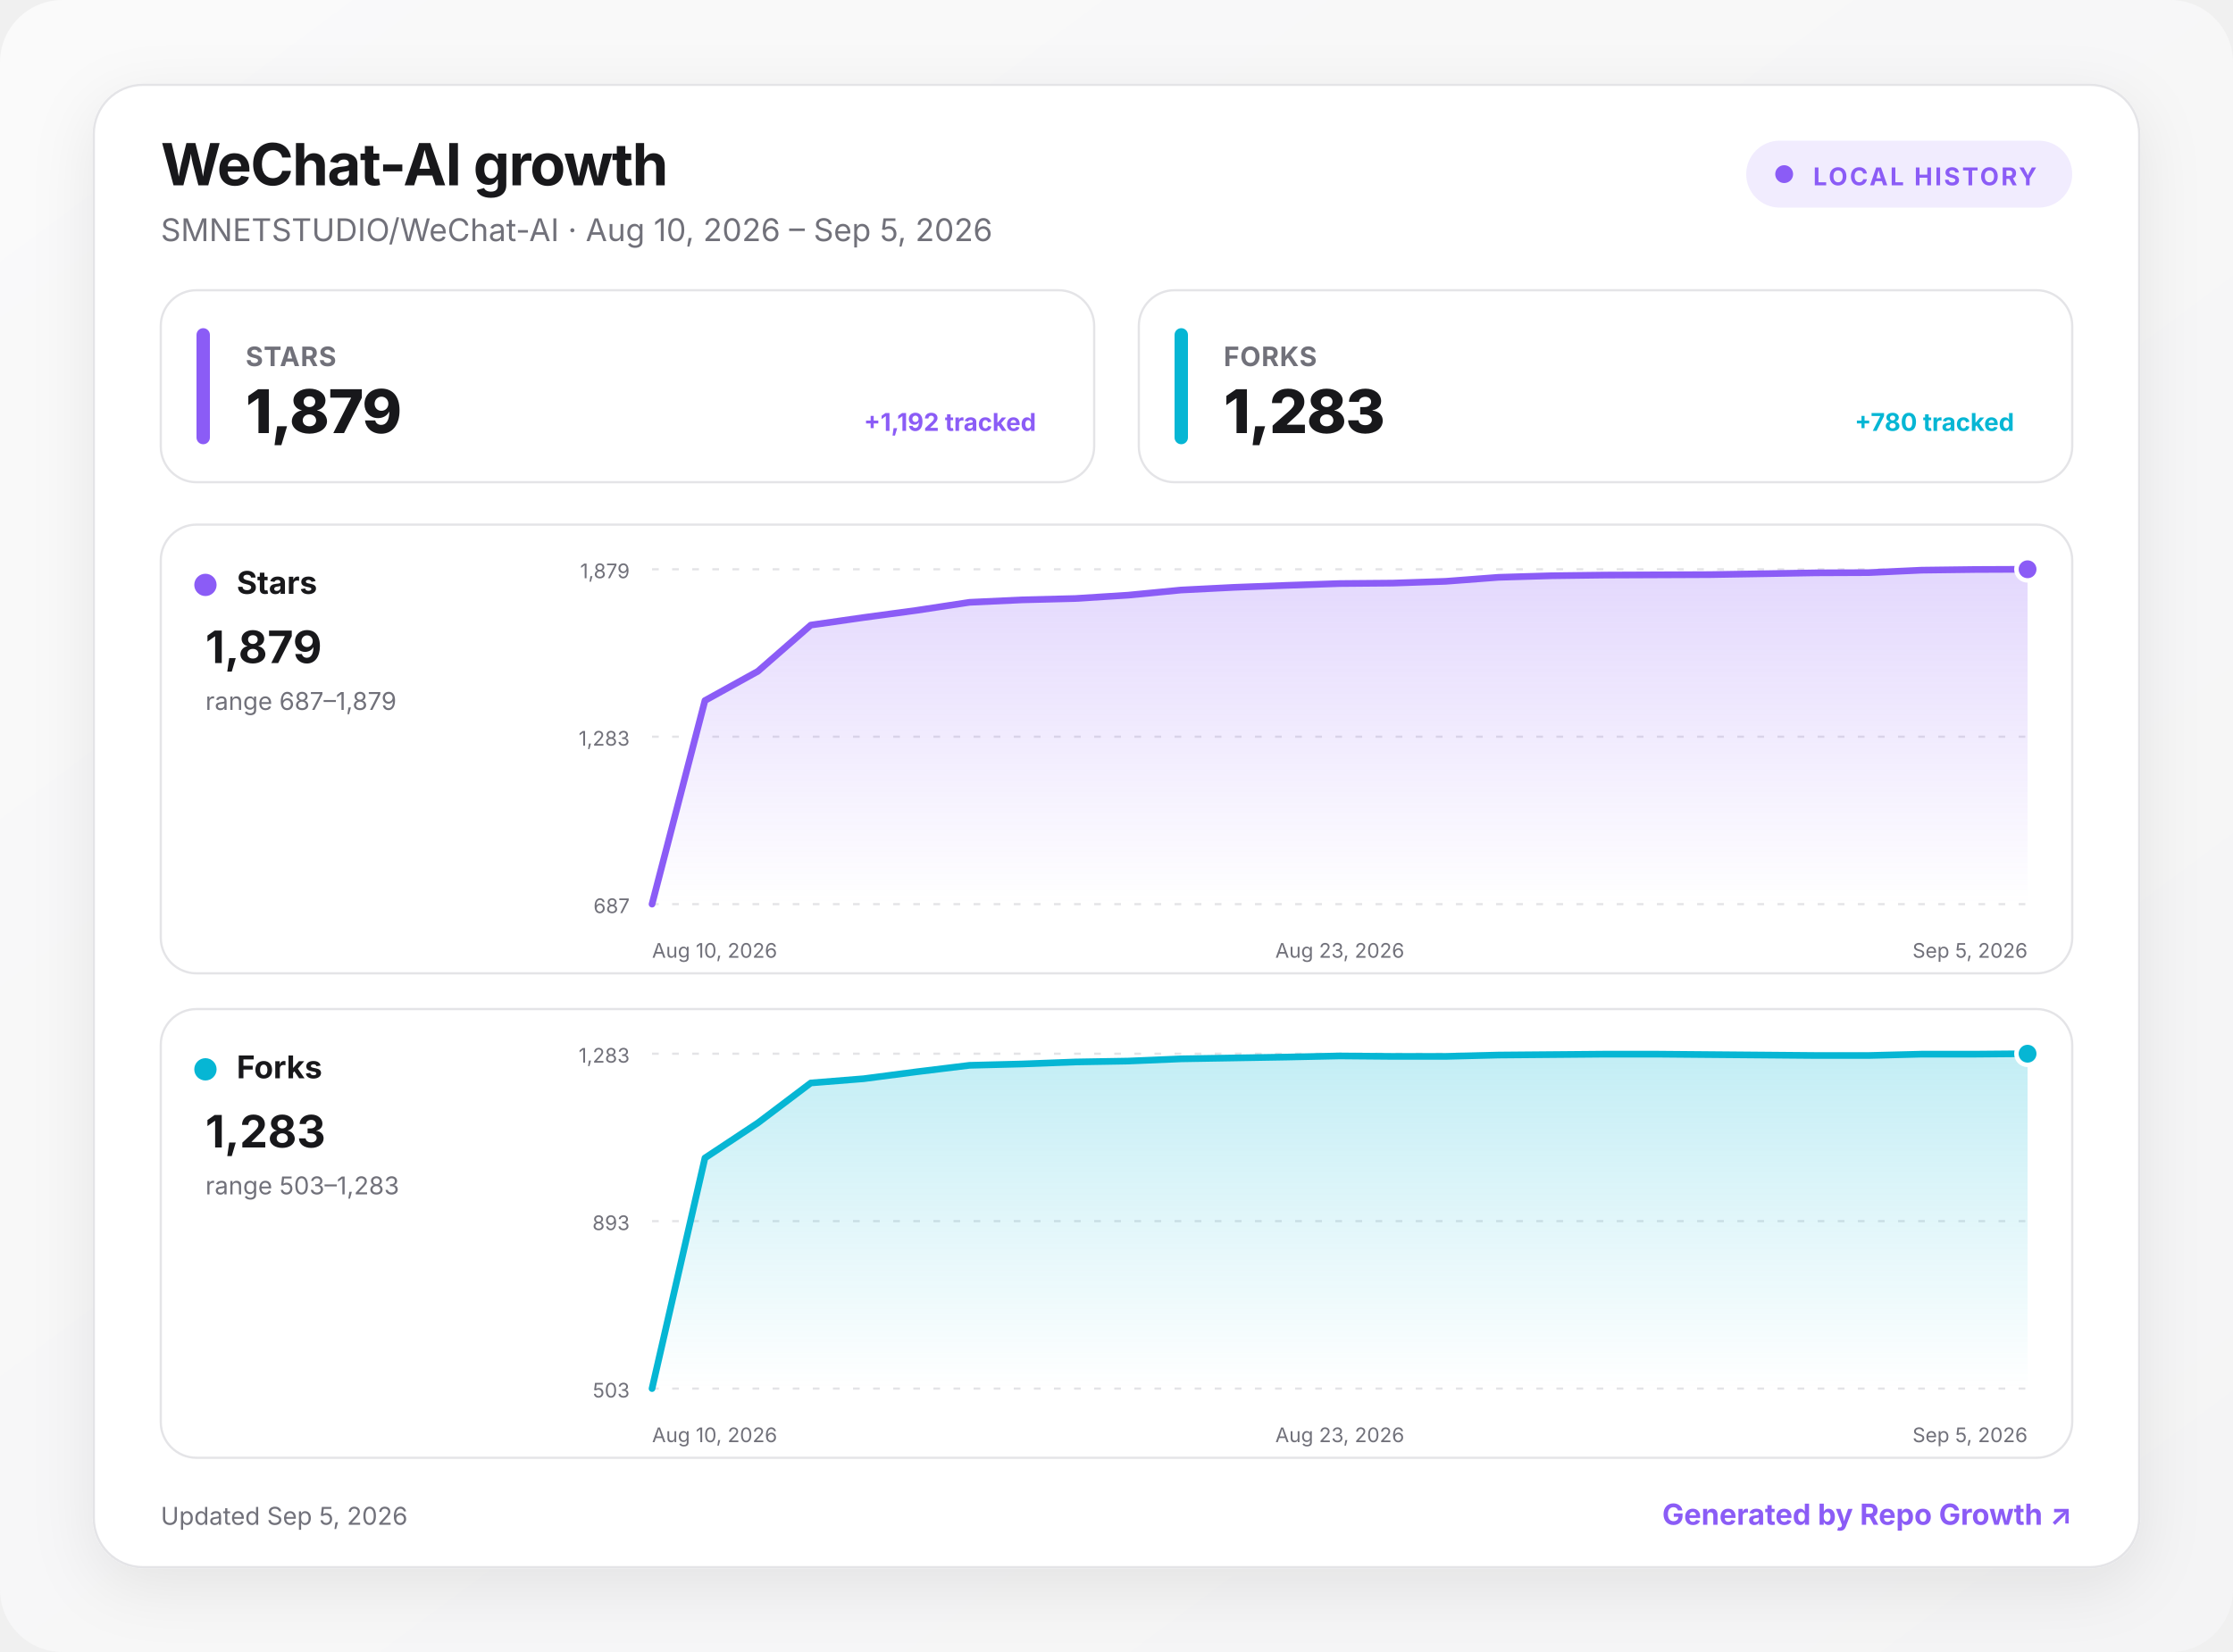
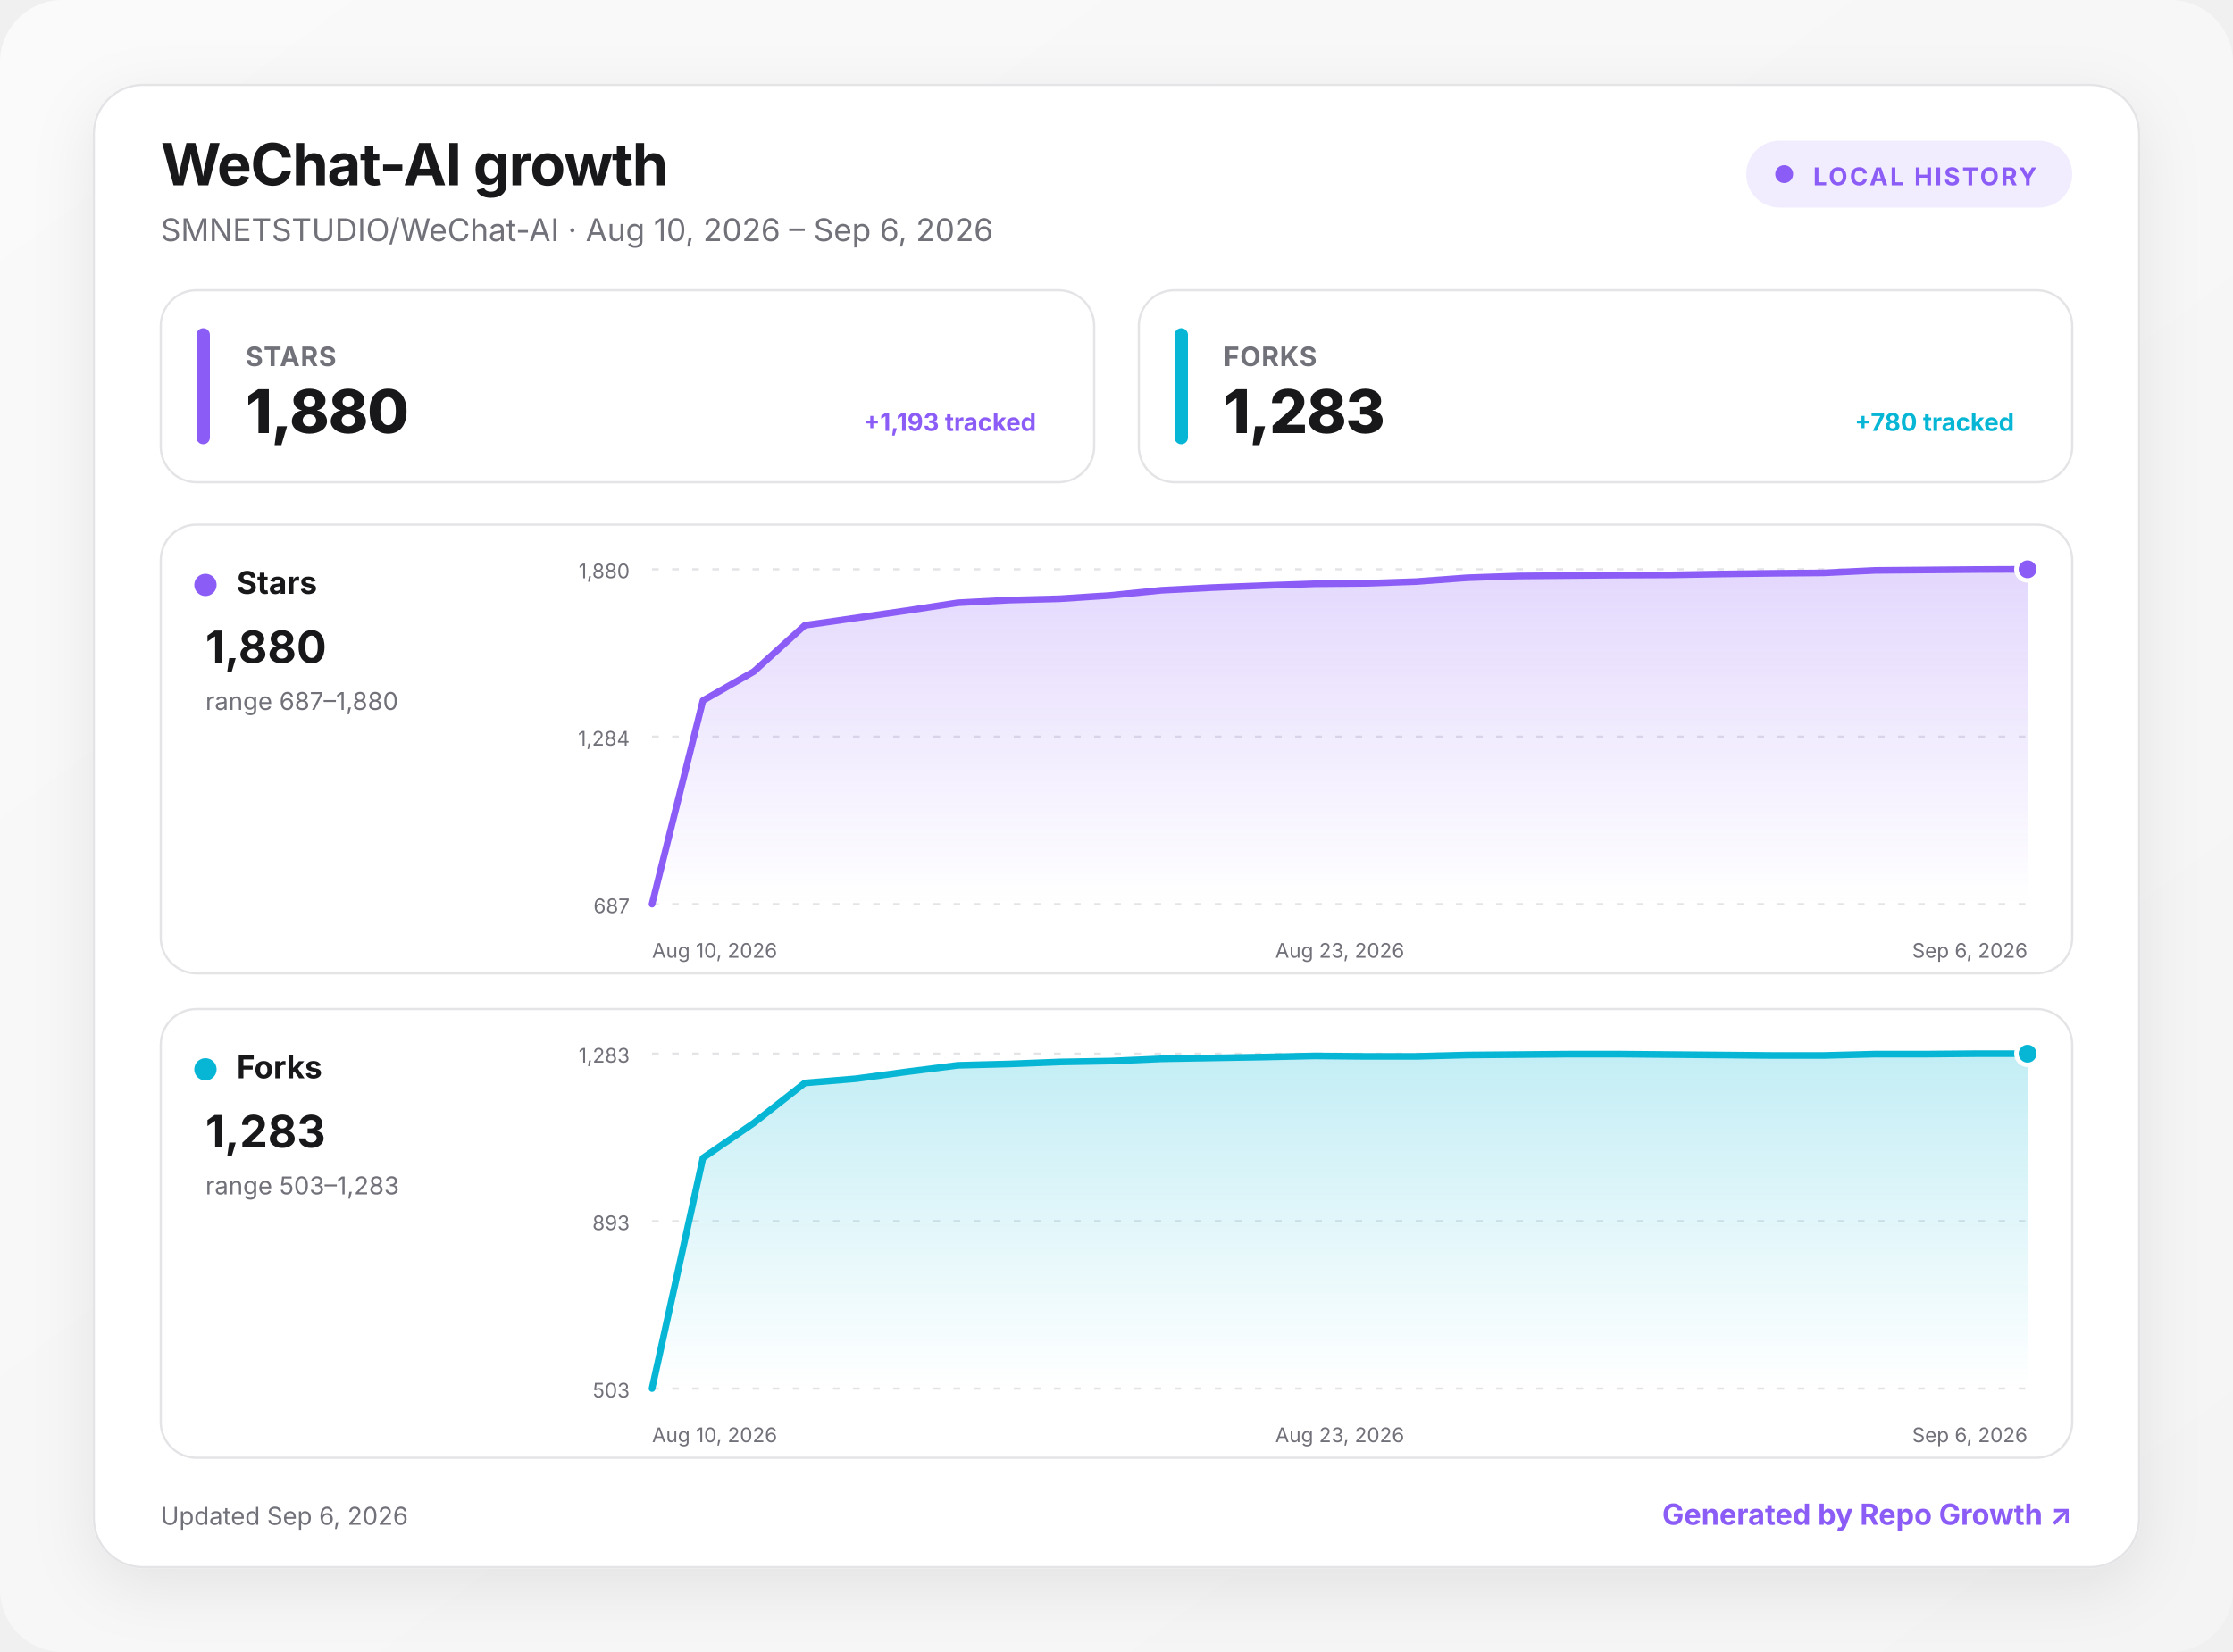
<svg xmlns="http://www.w3.org/2000/svg" width="1000" height="740" viewBox="0 0 1000 740" role="img" aria-labelledby="title desc">
  <defs>
    <linearGradient id="background" x1="0" y1="0" x2="1" y2="1">
      <stop offset="0" stop-color="#fafafa" />
      <stop offset="1" stop-color="#f4f4f5" />
    </linearGradient>
    <linearGradient id="fill-stars" x1="0" y1="0" x2="0" y2="1">
      <stop offset="0" stop-color="#8b5cf6" stop-opacity=".24" />
      <stop offset="1" stop-color="#8b5cf6" stop-opacity="0" />
    </linearGradient>
    <linearGradient id="fill-forks" x1="0" y1="0" x2="0" y2="1">
      <stop offset="0" stop-color="#06b6d4" stop-opacity=".24" />
      <stop offset="1" stop-color="#06b6d4" stop-opacity="0" />
    </linearGradient>
    <filter id="shadow" x="-10%" y="-10%" width="120%" height="130%">
      <feDropShadow dx="0" dy="8" stdDeviation="14" flood-color="#18181b" flood-opacity=".08" />
    </filter>
    <style>
      :root { color-scheme: light dark; }
      .bg { fill: url(#background); }
      .surface { fill: #ffffff; stroke: #e4e4e7; }
      .panel { fill: #ffffff; stroke: #e4e4e7; }
      .primary { fill: #18181b; }
      .secondary { fill: #71717a; }
      .grid { stroke: #e4e4e7; }
      text { font-family: Inter, ui-sans-serif, system-ui, -apple-system, BlinkMacSystemFont, "Segoe UI", sans-serif; }
      @media (prefers-color-scheme: dark) {
        .bg { fill: #09090b; }
        .surface, .panel { fill: #111113; stroke: #27272a; }
        .primary { fill: #fafafa; }
        .secondary { fill: #a1a1aa; }
        .grid { stroke: #27272a; }
      }
    </style>
  </defs>
  <rect class="bg" width="1000" height="740" rx="28" />
  <g transform="translate(42 38)">
    <rect x="0" y="0" width="916" height="664" rx="22" class="surface" filter="url(#shadow)" />
    <text x="30" y="45" class="primary" font-size="26" font-weight="750" letter-spacing="-.5">WeChat-AI growth</text>
-     <text x="30" y="70" class="secondary" font-size="14">SMNETSTUDIO/WeChat-AI · Aug 10, 2026 – Sep 5, 2026</text>
+     <text x="30" y="70" class="secondary" font-size="14">SMNETSTUDIO/WeChat-AI · Aug 10, 2026 – Sep 6, 2026</text>
    <g transform="translate(740 25)">
      <rect width="146" height="30" rx="15" fill="#8b5cf6" fill-opacity=".12" />
      <circle cx="17" cy="15" r="4" fill="#8b5cf6" />
      <text x="30" y="20" fill="#8b5cf6" font-size="11" font-weight="700" letter-spacing="1">LOCAL HISTORY</text>
    </g>
    <g transform="translate(30 92)">
      <rect width="418" height="86" rx="16" class="panel" />
      <rect x="16" y="17" width="6" height="52" rx="3" fill="#8b5cf6" />
      <text x="38" y="34" class="secondary" font-size="12" font-weight="650" letter-spacing=".3">STARS</text>
-       <text x="38" y="64" class="primary" font-size="27" font-weight="760" letter-spacing="-.5">1,879</text>
-       <text x="392" y="63" text-anchor="end" fill="#8b5cf6" font-size="11" font-weight="650">+1,192 tracked</text>
+       <text x="38" y="64" class="primary" font-size="27" font-weight="760" letter-spacing="-.5">1,880</text>
+       <text x="392" y="63" text-anchor="end" fill="#8b5cf6" font-size="11" font-weight="650">+1,193 tracked</text>
    </g>
    <g transform="translate(468 92)">
      <rect width="418" height="86" rx="16" class="panel" />
      <rect x="16" y="17" width="6" height="52" rx="3" fill="#06b6d4" />
      <text x="38" y="34" class="secondary" font-size="12" font-weight="650" letter-spacing=".3">FORKS</text>
      <text x="38" y="64" class="primary" font-size="27" font-weight="760" letter-spacing="-.5">1,283</text>
      <text x="392" y="63" text-anchor="end" fill="#06b6d4" font-size="11" font-weight="650">+780 tracked</text>
    </g>
    <g transform="translate(30 197)">
      <rect width="856" height="201" rx="16" class="panel" />
      <circle cx="20" cy="27" r="5" fill="#8b5cf6" />
      <text x="34" y="31" class="primary" font-size="14" font-weight="700">Stars</text>
-       <text x="20" y="62" class="primary" font-size="20" font-weight="750">1,879</text>
-       <text x="20" y="83" class="secondary" font-size="11">range 687–1,879</text>
+       <text x="20" y="62" class="primary" font-size="20" font-weight="750">1,880</text>
+       <text x="20" y="83" class="secondary" font-size="11">range 687–1,880</text>
      <line x1="220" x2="836" y1="20" y2="20" class="grid" stroke-width="1" stroke-dasharray="3 6" />
-       <text x="210" y="24" text-anchor="end" class="secondary" font-size="9">1,879</text>
+       <text x="210" y="24" text-anchor="end" class="secondary" font-size="9">1,880</text>
      <line x1="220" x2="836" y1="95" y2="95" class="grid" stroke-width="1" stroke-dasharray="3 6" />
-       <text x="210" y="99" text-anchor="end" class="secondary" font-size="9">1,283</text>
+       <text x="210" y="99" text-anchor="end" class="secondary" font-size="9">1,284</text>
      <line x1="220" x2="836" y1="170" y2="170" class="grid" stroke-width="1" stroke-dasharray="3 6" />
      <text x="210" y="174" text-anchor="end" class="secondary" font-size="9">687</text>
-       <path d="M220 170 L243.7 78.8 L267.4 65.7 L291.1 45 L314.8 41.6 L338.5 38.4 L362.2 34.8 L385.8 33.7 L409.5 33.1 L433.2 31.6 L456.9 29.3 L480.6 28.1 L504.3 27.2 L528 26.4 L551.7 26.2 L575.4 25.4 L599.1 23.6 L622.8 22.9 L646.5 22.6 L670.2 22.5 L693.8 22.4 L717.5 22 L741.2 21.6 L764.9 21.5 L788.6 20.4 L812.3 20.1 L836 20 L836 170 L220 170 Z" fill="url(#fill-stars)" />
-       <path d="M220 170 L243.7 78.8 L267.4 65.7 L291.1 45 L314.8 41.6 L338.5 38.4 L362.2 34.8 L385.8 33.7 L409.5 33.1 L433.2 31.6 L456.9 29.3 L480.6 28.1 L504.3 27.2 L528 26.4 L551.7 26.2 L575.4 25.4 L599.1 23.6 L622.8 22.9 L646.5 22.6 L670.2 22.5 L693.8 22.4 L717.5 22 L741.2 21.6 L764.9 21.5 L788.6 20.4 L812.3 20.1 L836 20" fill="none" stroke="#8b5cf6" stroke-width="3" stroke-linecap="round" stroke-linejoin="round" />
+       <path d="M220 170 L242.8 78.8 L265.6 65.8 L288.4 45.1 L311.3 41.8 L334.1 38.5 L356.9 35 L379.7 33.8 L402.5 33.2 L425.3 31.7 L448.1 29.4 L471 28.2 L493.8 27.3 L516.6 26.5 L539.4 26.3 L562.2 25.5 L585 23.8 L607.9 23 L630.7 22.8 L653.5 22.6 L676.3 22.5 L699.1 22.1 L721.9 21.8 L744.7 21.6 L767.6 20.5 L790.4 20.3 L813.2 20.1 L836 20 L836 170 L220 170 Z" fill="url(#fill-stars)" />
+       <path d="M220 170 L242.8 78.8 L265.6 65.8 L288.4 45.1 L311.3 41.8 L334.1 38.5 L356.9 35 L379.7 33.8 L402.5 33.2 L425.3 31.7 L448.1 29.4 L471 28.2 L493.8 27.3 L516.6 26.5 L539.4 26.3 L562.2 25.5 L585 23.8 L607.9 23 L630.7 22.8 L653.5 22.6 L676.3 22.5 L699.1 22.1 L721.9 21.8 L744.7 21.6 L767.6 20.5 L790.4 20.3 L813.2 20.1 L836 20" fill="none" stroke="#8b5cf6" stroke-width="3" stroke-linecap="round" stroke-linejoin="round" />
      <circle cx="836" cy="20" r="5" fill="#8b5cf6" stroke="#fff" stroke-width="2" />
      <text x="220" y="194" text-anchor="start" class="secondary" font-size="9">Aug 10, 2026</text>
      <text x="528" y="194" text-anchor="middle" class="secondary" font-size="9">Aug 23, 2026</text>
-       <text x="836" y="194" text-anchor="end" class="secondary" font-size="9">Sep 5, 2026</text>
+       <text x="836" y="194" text-anchor="end" class="secondary" font-size="9">Sep 6, 2026</text>
    </g>
    <g transform="translate(30 414)">
      <rect width="856" height="201" rx="16" class="panel" />
      <circle cx="20" cy="27" r="5" fill="#06b6d4" />
      <text x="34" y="31" class="primary" font-size="14" font-weight="700">Forks</text>
      <text x="20" y="62" class="primary" font-size="20" font-weight="750">1,283</text>
      <text x="20" y="83" class="secondary" font-size="11">range 503–1,283</text>
      <line x1="220" x2="836" y1="20" y2="20" class="grid" stroke-width="1" stroke-dasharray="3 6" />
      <text x="210" y="24" text-anchor="end" class="secondary" font-size="9">1,283</text>
      <line x1="220" x2="836" y1="95" y2="95" class="grid" stroke-width="1" stroke-dasharray="3 6" />
      <text x="210" y="99" text-anchor="end" class="secondary" font-size="9">893</text>
      <line x1="220" x2="836" y1="170" y2="170" class="grid" stroke-width="1" stroke-dasharray="3 6" />
      <text x="210" y="174" text-anchor="end" class="secondary" font-size="9">503</text>
-       <path d="M220 170 L243.7 66.7 L267.4 51 L291.1 33.1 L314.8 31.2 L338.5 28.1 L362.2 25.2 L385.8 24.6 L409.5 23.7 L433.2 23.3 L456.9 22.3 L480.6 21.9 L504.3 21.5 L528 21 L551.7 21.2 L575.4 21.2 L599.1 20.6 L622.8 20.4 L646.5 20.2 L670.2 20.2 L693.8 20.4 L717.5 20.6 L741.2 20.8 L764.9 20.8 L788.6 20.2 L812.3 20.2 L836 20 L836 170 L220 170 Z" fill="url(#fill-forks)" />
-       <path d="M220 170 L243.7 66.7 L267.4 51 L291.1 33.1 L314.8 31.2 L338.5 28.1 L362.2 25.2 L385.8 24.6 L409.5 23.7 L433.2 23.3 L456.9 22.3 L480.6 21.9 L504.3 21.5 L528 21 L551.7 21.2 L575.4 21.2 L599.1 20.6 L622.8 20.4 L646.5 20.2 L670.2 20.2 L693.8 20.4 L717.5 20.6 L741.2 20.8 L764.9 20.8 L788.6 20.2 L812.3 20.2 L836 20" fill="none" stroke="#06b6d4" stroke-width="3" stroke-linecap="round" stroke-linejoin="round" />
+       <path d="M220 170 L242.8 66.7 L265.6 51 L288.4 33.1 L311.3 31.2 L334.1 28.1 L356.9 25.2 L379.7 24.6 L402.5 23.7 L425.3 23.3 L448.1 22.3 L471 21.9 L493.8 21.5 L516.6 21 L539.4 21.2 L562.2 21.2 L585 20.6 L607.9 20.4 L630.7 20.2 L653.5 20.2 L676.3 20.4 L699.1 20.6 L721.9 20.8 L744.7 20.8 L767.6 20.2 L790.4 20.2 L813.2 20 L836 20 L836 170 L220 170 Z" fill="url(#fill-forks)" />
+       <path d="M220 170 L242.8 66.7 L265.6 51 L288.4 33.1 L311.3 31.2 L334.1 28.1 L356.9 25.2 L379.7 24.6 L402.5 23.7 L425.3 23.3 L448.1 22.3 L471 21.9 L493.8 21.5 L516.6 21 L539.4 21.2 L562.2 21.2 L585 20.6 L607.9 20.4 L630.7 20.2 L653.5 20.2 L676.3 20.4 L699.1 20.6 L721.9 20.8 L744.7 20.8 L767.6 20.2 L790.4 20.2 L813.2 20 L836 20" fill="none" stroke="#06b6d4" stroke-width="3" stroke-linecap="round" stroke-linejoin="round" />
      <circle cx="836" cy="20" r="5" fill="#06b6d4" stroke="#fff" stroke-width="2" />
      <text x="220" y="194" text-anchor="start" class="secondary" font-size="9">Aug 10, 2026</text>
      <text x="528" y="194" text-anchor="middle" class="secondary" font-size="9">Aug 23, 2026</text>
-       <text x="836" y="194" text-anchor="end" class="secondary" font-size="9">Sep 5, 2026</text>
+       <text x="836" y="194" text-anchor="end" class="secondary" font-size="9">Sep 6, 2026</text>
    </g>
-     <text x="30" y="645" class="secondary" font-size="11">Updated Sep 5, 2026</text>
+     <text x="30" y="645" class="secondary" font-size="11">Updated Sep 6, 2026</text>
    <a href="https://github.com/MacRimi/repo-growth" target="_blank" aria-label="Open the Repo Growth project">
      <text x="886" y="645" fill="#8b5cf6" text-anchor="end" font-size="13" font-weight="700">Generated by Repo Growth ↗</text>
    </a>
  </g>
</svg>
